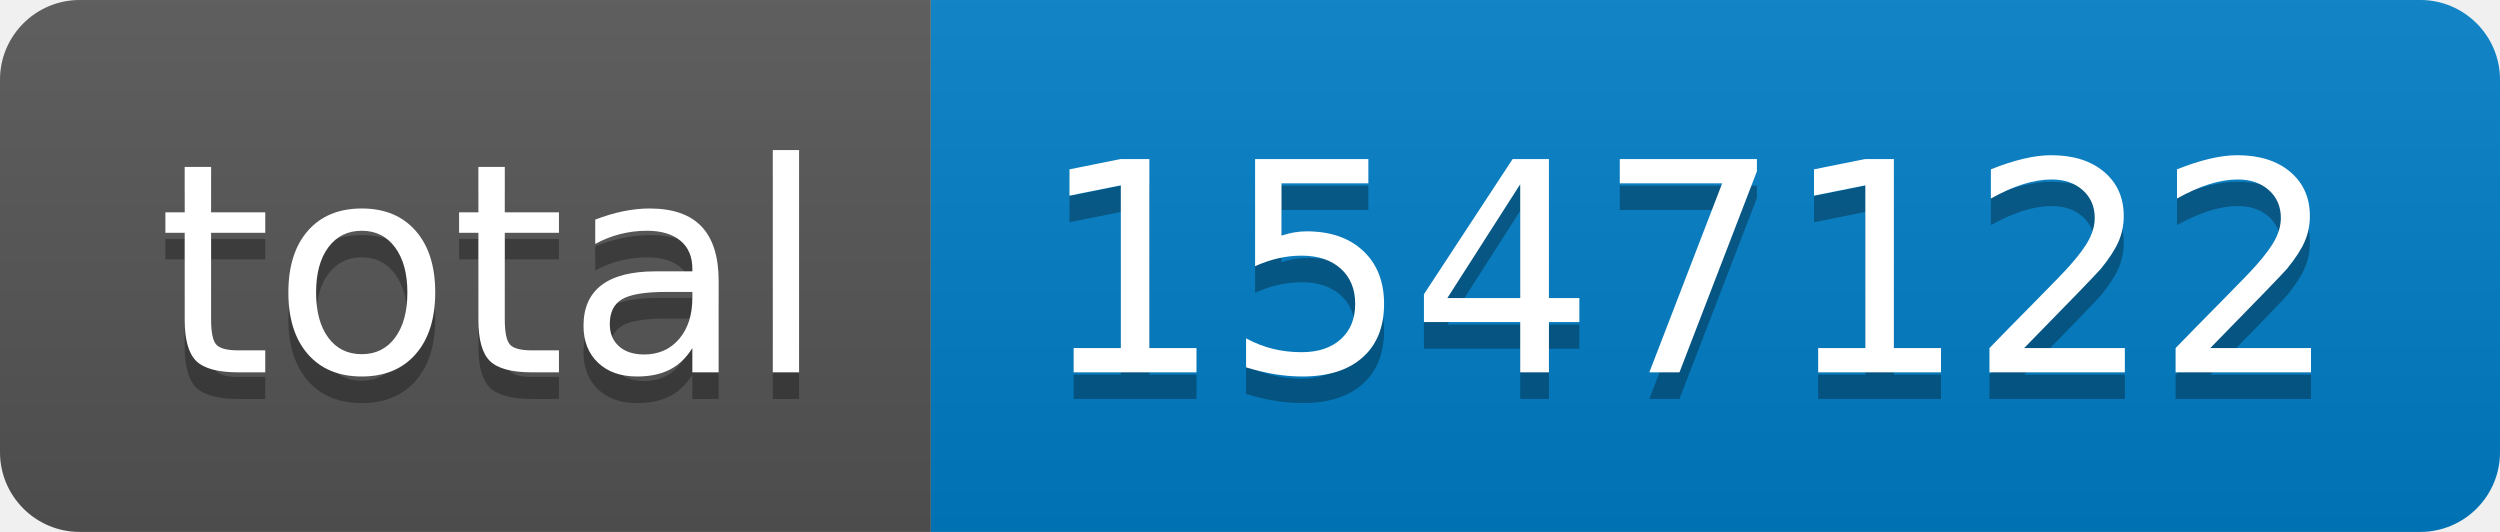
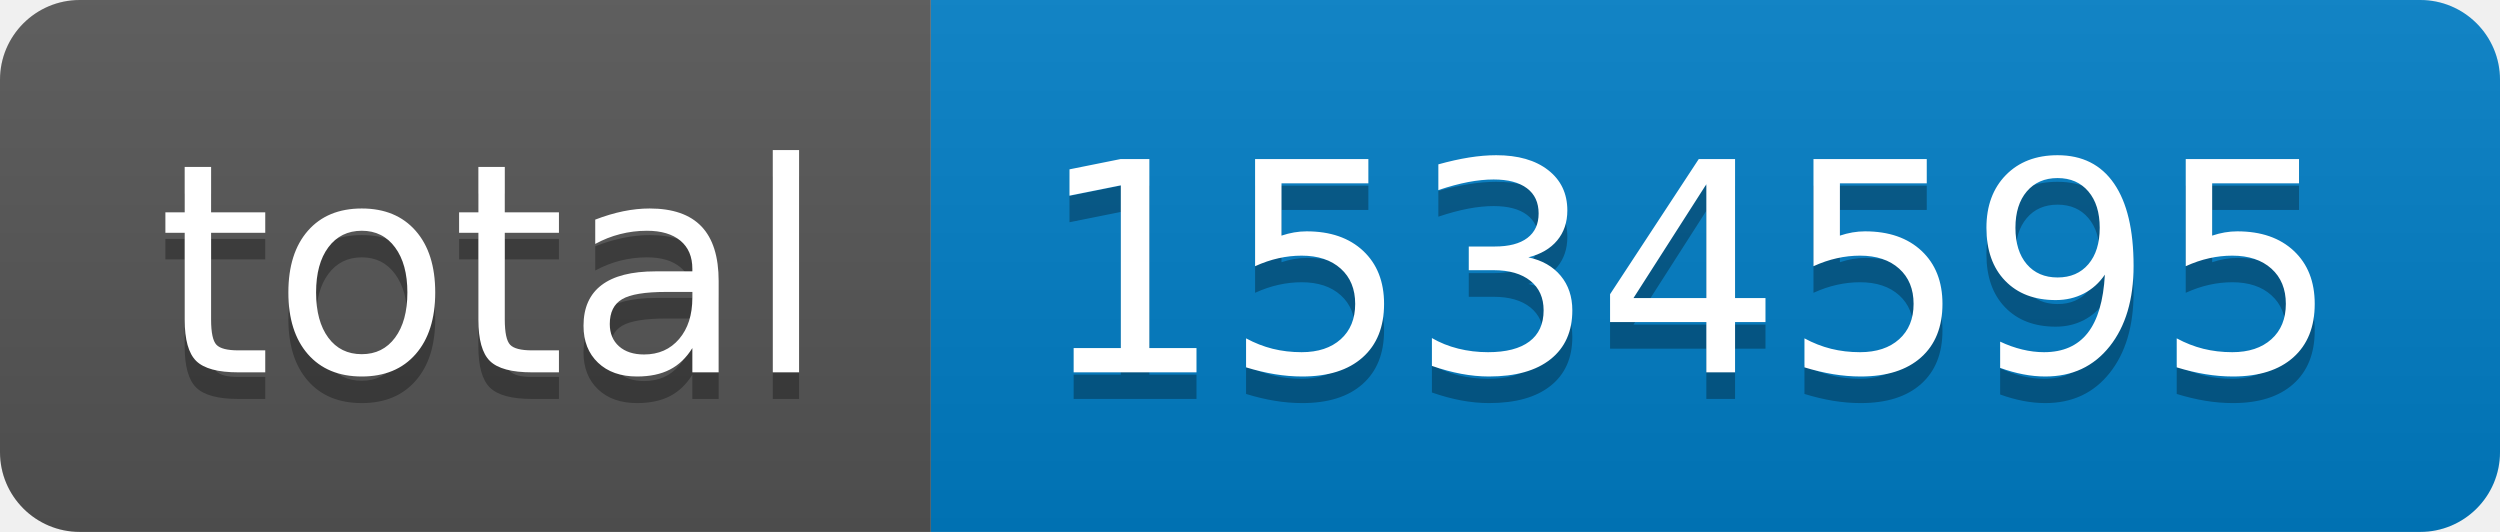
- <svg xmlns="http://www.w3.org/2000/svg" width="94" height="20" role="img" aria-label="total: 1547122">
+ <svg xmlns="http://www.w3.org/2000/svg" width="94" height="20" role="img" aria-label="total: 1534595">
  <linearGradient id="s" x2="0" y2="100%">
    <stop offset="0" stop-color="#bbb" stop-opacity=".1" />
    <stop offset="1" stop-opacity=".1" />
  </linearGradient>
  <clipPath id="r">
    <rect width="94" height="20" rx="3" fill="#fff" />
  </clipPath>
  <g clip-path="url(#r)">
    <rect width="35" height="20" fill="#555" />
    <rect x="35" width="59" height="20" fill="#007ec6" />
    <rect width="94" height="20" fill="url(#s)" />
  </g>
  <g fill="#fff" text-anchor="middle" font-family="Verdana,Geneva,DejaVu Sans,sans-serif" text-rendering="geometricPrecision" font-size="110">
    <text aria-hidden="true" x="185" y="150" fill="#010101" fill-opacity=".3" transform="scale(.1)" textLength="250">total</text>
    <text x="185" y="140" transform="scale(.1)" fill="#fff" textLength="250">total</text>
-     <text aria-hidden="true" x="635" y="150" fill="#010101" fill-opacity=".3" transform="scale(.1)" textLength="490">1547122</text>
-     <text x="635" y="140" transform="scale(.1)" fill="#fff" textLength="490">1547122</text>
+     <text aria-hidden="true" x="635" y="150" fill="#010101" fill-opacity=".3" transform="scale(.1)" textLength="490">1534595</text>
+     <text x="635" y="140" transform="scale(.1)" fill="#fff" textLength="490">1534595</text>
  </g>
</svg>
